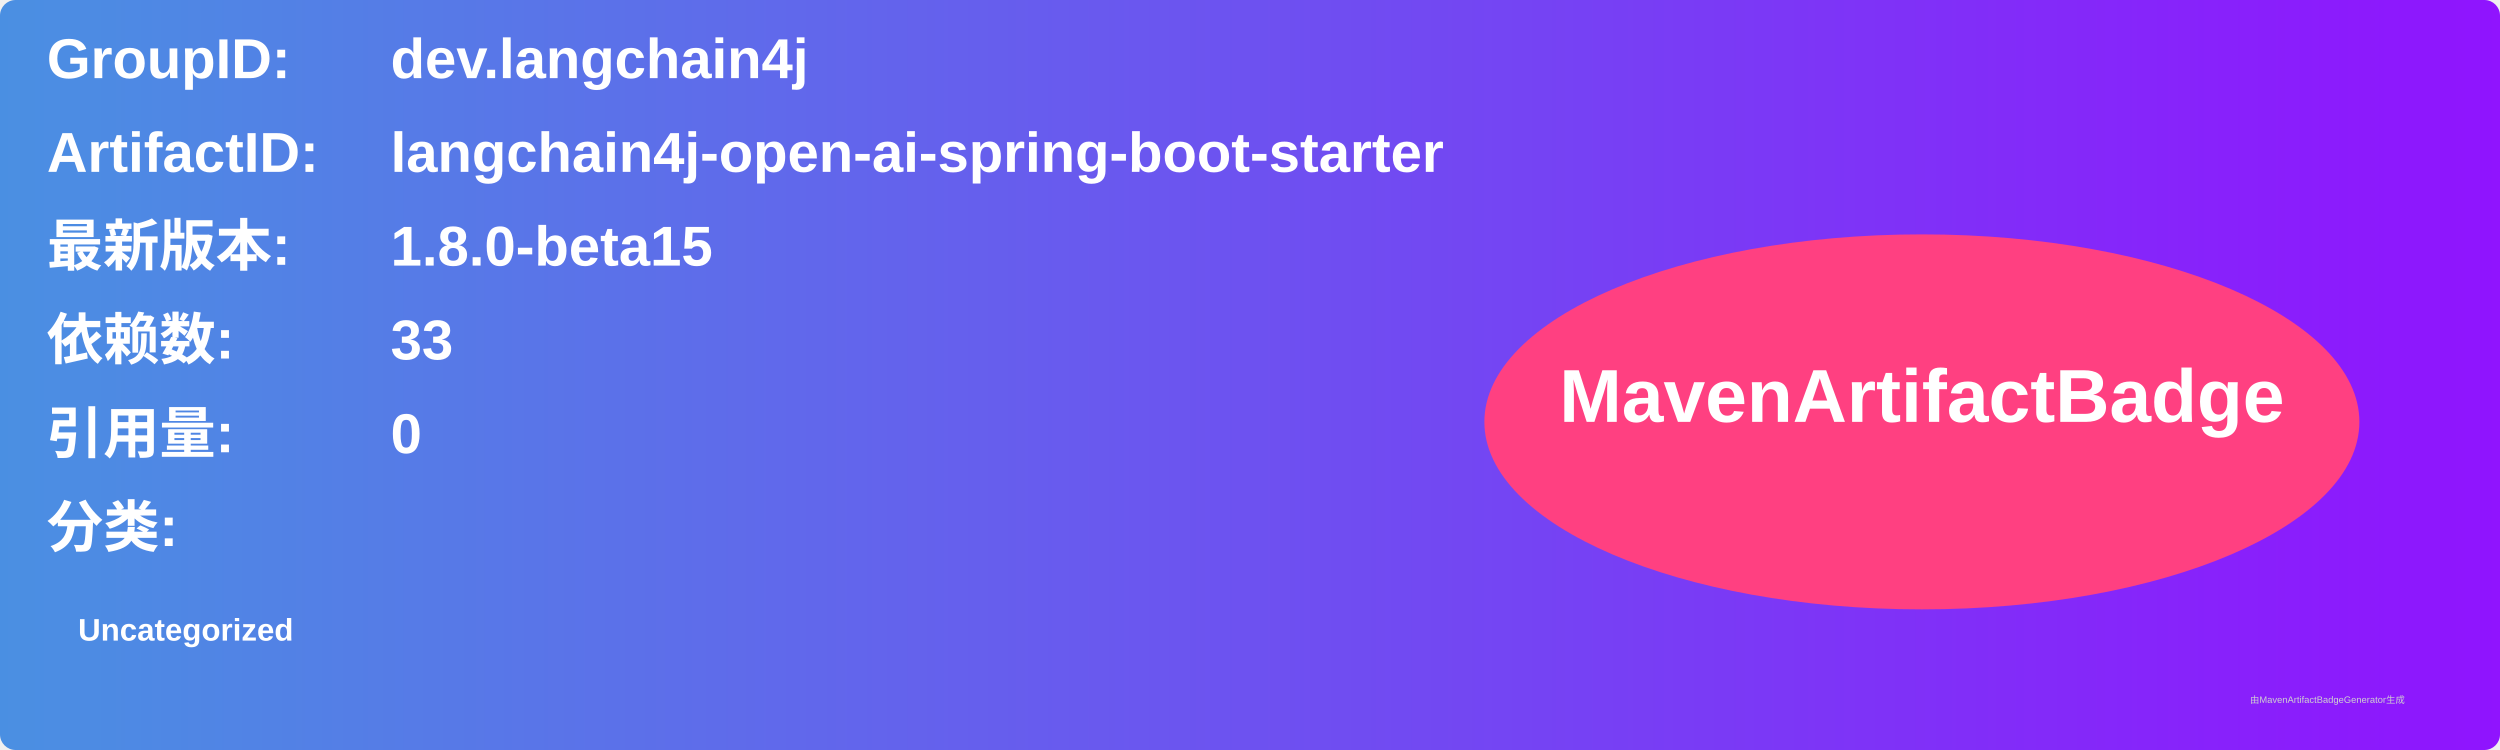
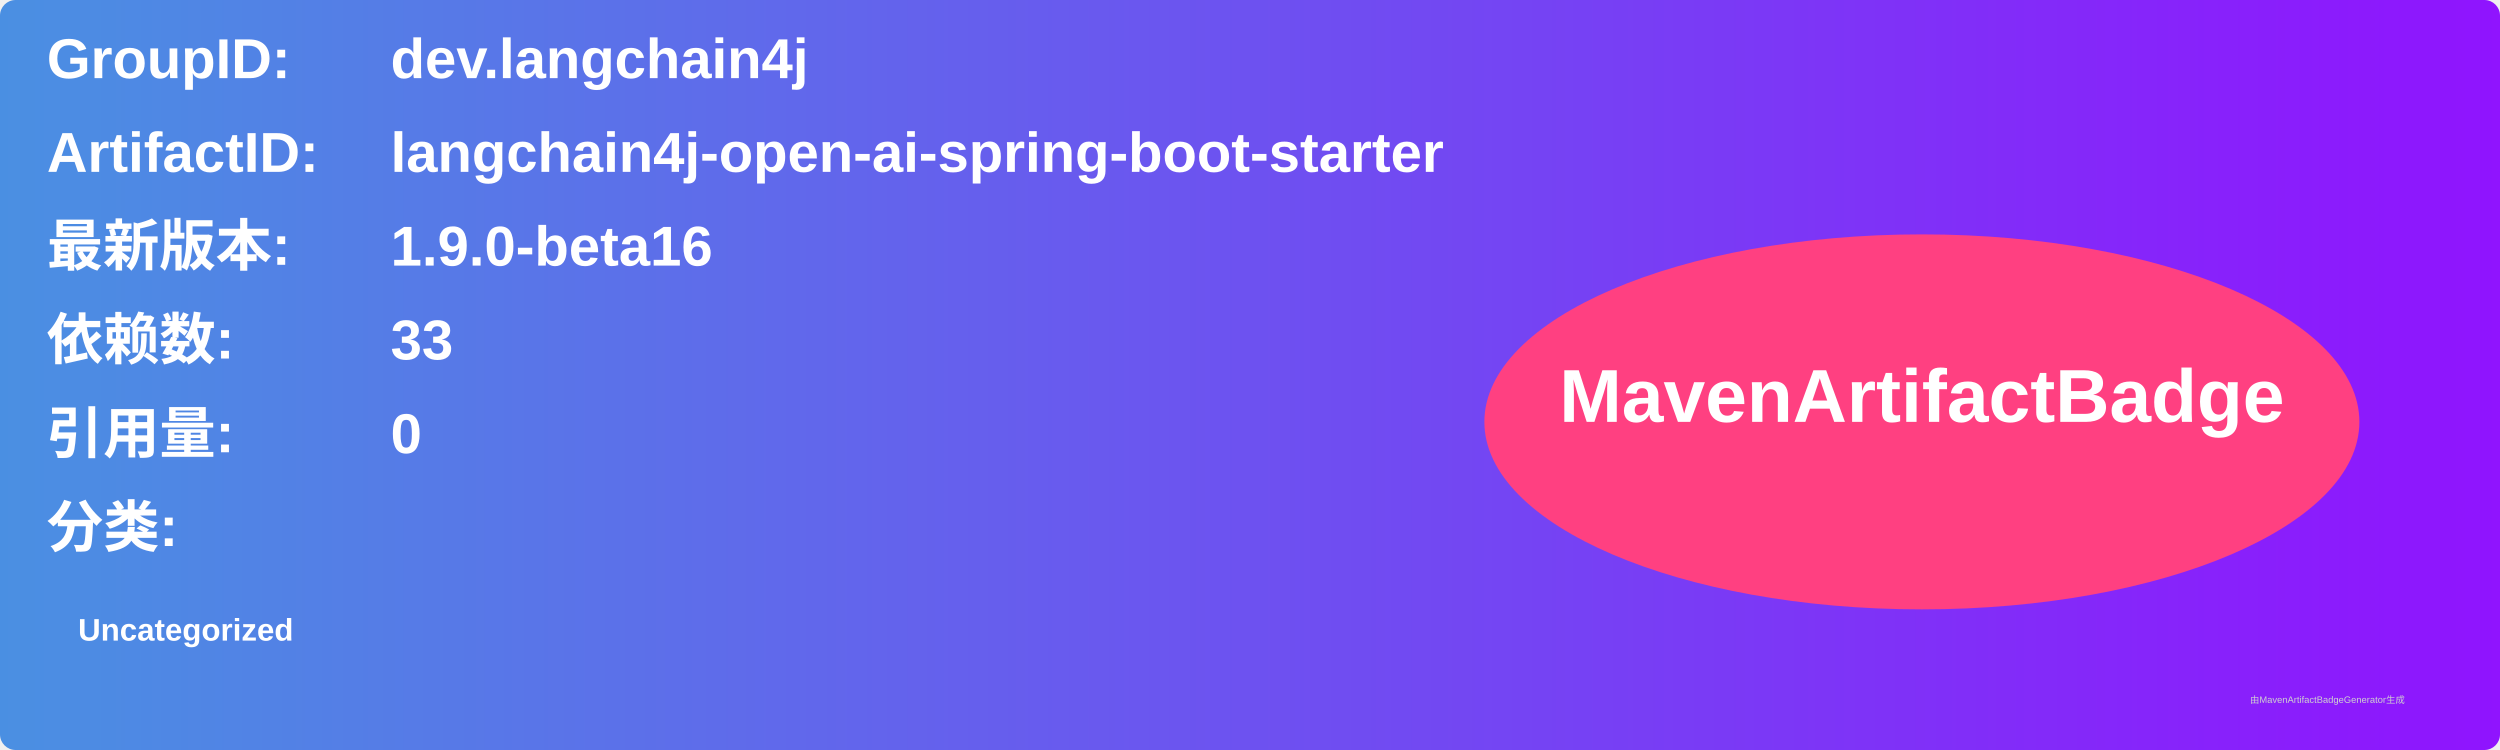
<svg xmlns="http://www.w3.org/2000/svg" width="800" height="240" viewBox="0 0 800 240">
  <linearGradient id="grad" x1="0%" y1="0%" x2="100%" y2="0%">
    <stop offset="0%" stop-color="#4a90e2" />
    <stop offset="100%" stop-color="#9013fe" />
  </linearGradient>
  <rect width="100%" height="100%" rx="5" ry="5" fill="url(#grad)" />
  <g transform="translate(15, 15)">
    <text x="0" y="10" font-family="Arial" font-size="18" fill="white" font-weight="bold" width="260">GroupID:</text>
    <text x="110" y="10" font-family="Arial" font-size="18" fill="white" font-weight="bold" width="460">dev.langchain4j</text>
    <text x="0" y="40" font-family="Arial" font-size="18" fill="white" font-weight="bold" width="260">ArtifactID:</text>
    <text x="110" y="40" font-family="Arial" font-size="18" fill="white" font-weight="bold" width="460">langchain4j-open-ai-spring-boot-starter</text>
    <text x="0" y="70" font-family="Arial" font-size="18" fill="white" font-weight="bold">最新版本:</text>
    <text x="110" y="70" font-family="Arial" font-size="18" fill="white" font-weight="bold">
-       <tspan font-weight="bold">1.8.0-beta15</tspan>
+       <tspan font-weight="bold">1.9.0-beta16</tspan>
    </text>
    <text x="0" y="100" font-family="Arial" font-size="18" fill="white" font-weight="bold">依赖数: </text>
    <text x="110" y="100" font-family="Arial" font-size="18" fill="white">
      <tspan font-weight="bold">33</tspan>
    </text>
    <text x="0" y="130" font-family="Arial" font-size="18" fill="white" font-weight="bold">引用量: </text>
    <text x="110" y="130" font-family="Arial" font-size="18" fill="white">
      <tspan font-weight="bold">0</tspan>
    </text>
    <text x="0" y="160" font-family="Arial" font-size="18" fill="white" font-weight="bold">分类:</text>
    <text x="10" y="190" font-family="Arial" font-size="10" fill="white">
      <tspan font-weight="bold">Uncategorized</tspan>
    </text>
    <ellipse cx="600" cy="120" rx="140" ry="60" fill="#ff4081" />
    <text x="600" y="120" text-anchor="middle" font-family="Arial" font-size="24" fill="white" font-weight="bold">MavenArtifactBadge</text>
  </g>
  <text x="720" y="225" font-family="Arial" font-size="3" fill="#d0d0d0">由MavenArtifactBadgeGenerator生成</text>
</svg>
